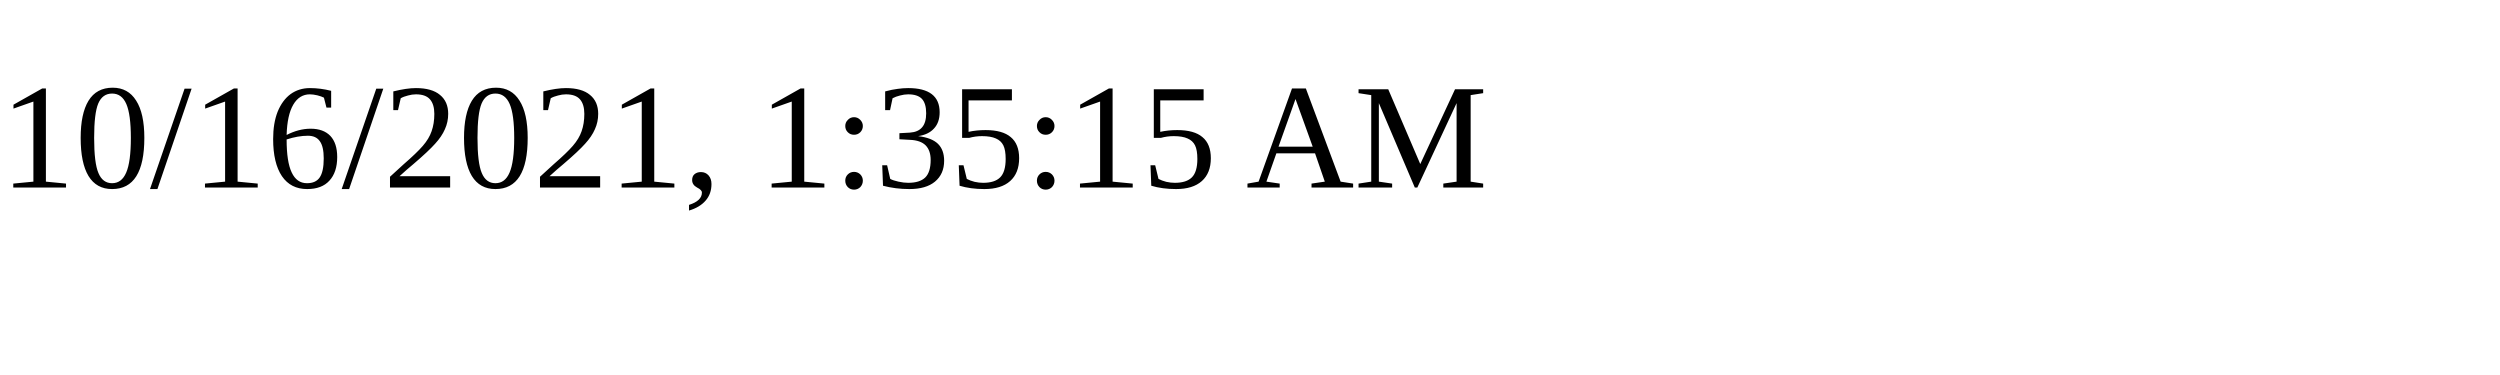
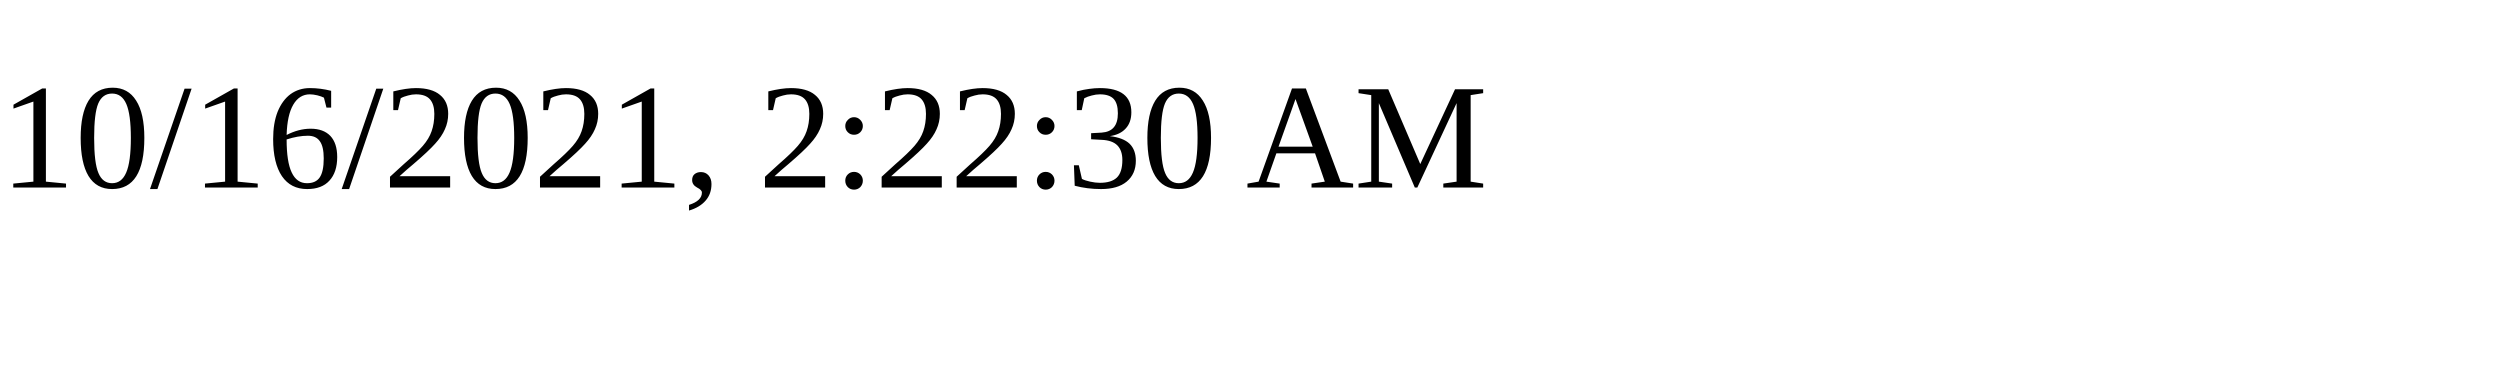
<svg xmlns="http://www.w3.org/2000/svg" height="30" width="200">
-   <text x="0" y="15">10/16/2021, 1:35:15 AM</text>
+   <text x="0" y="15">10/16/2021, 2:22:30 AM</text>
</svg>
